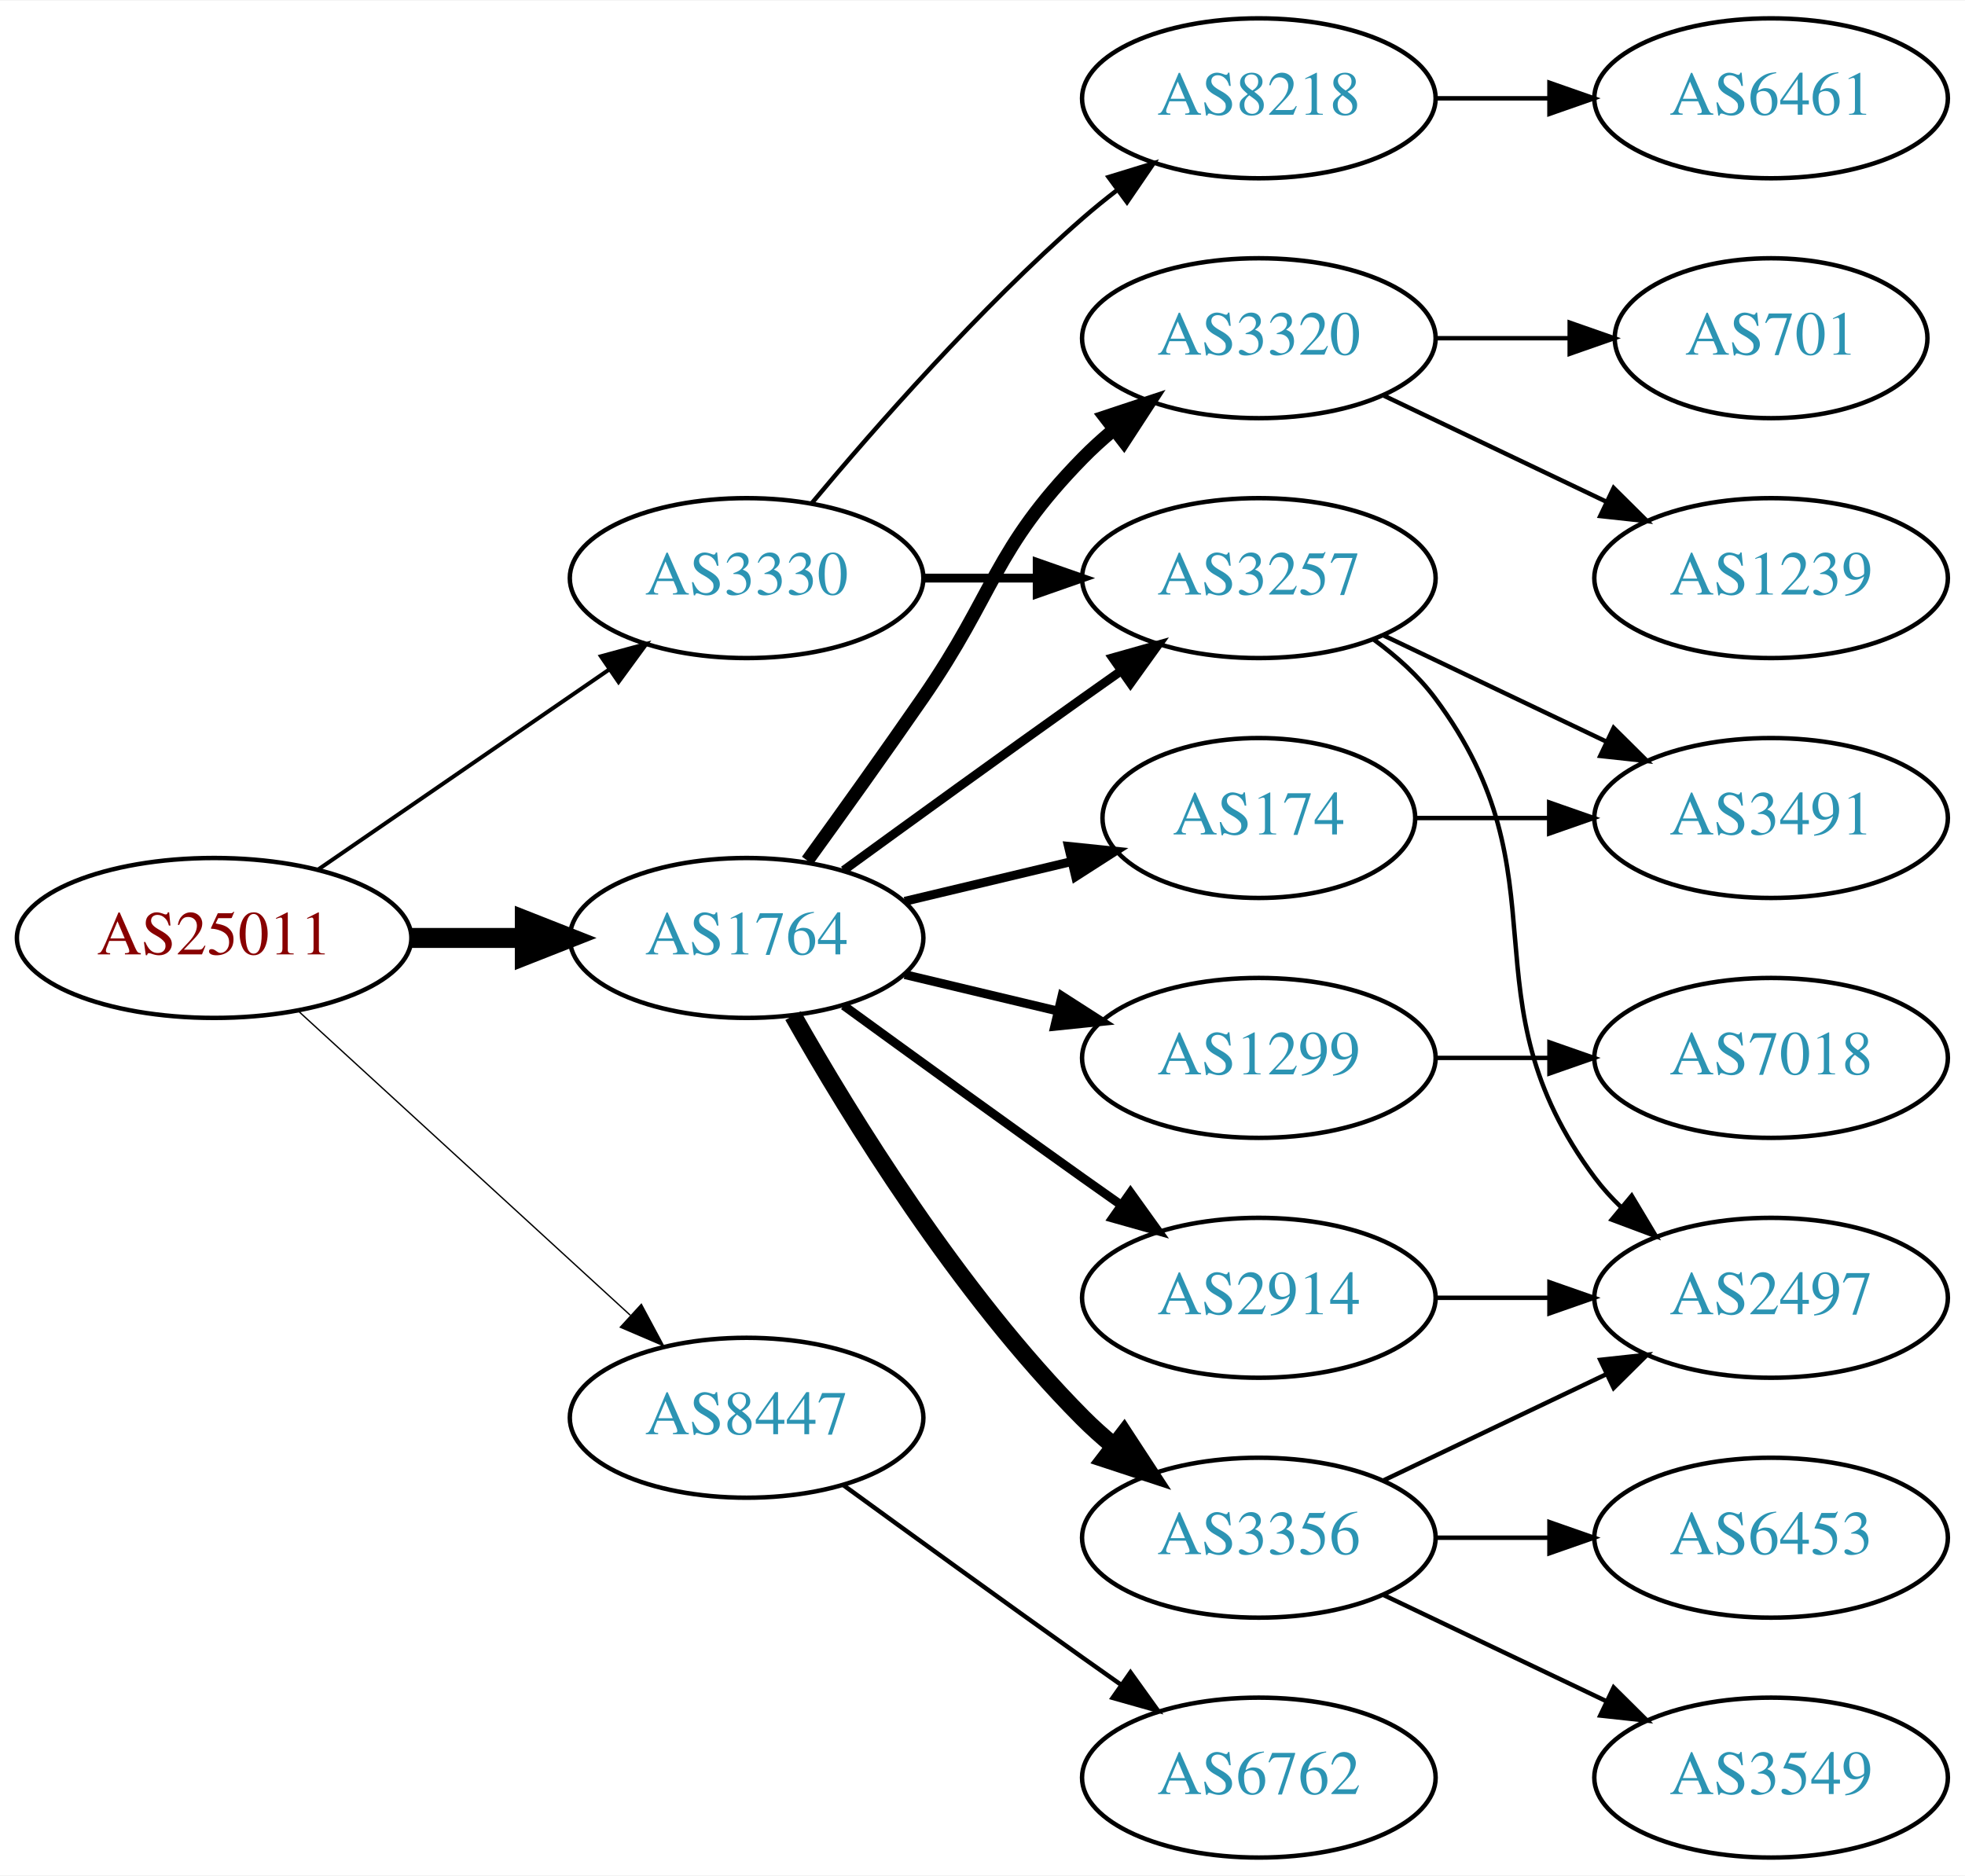
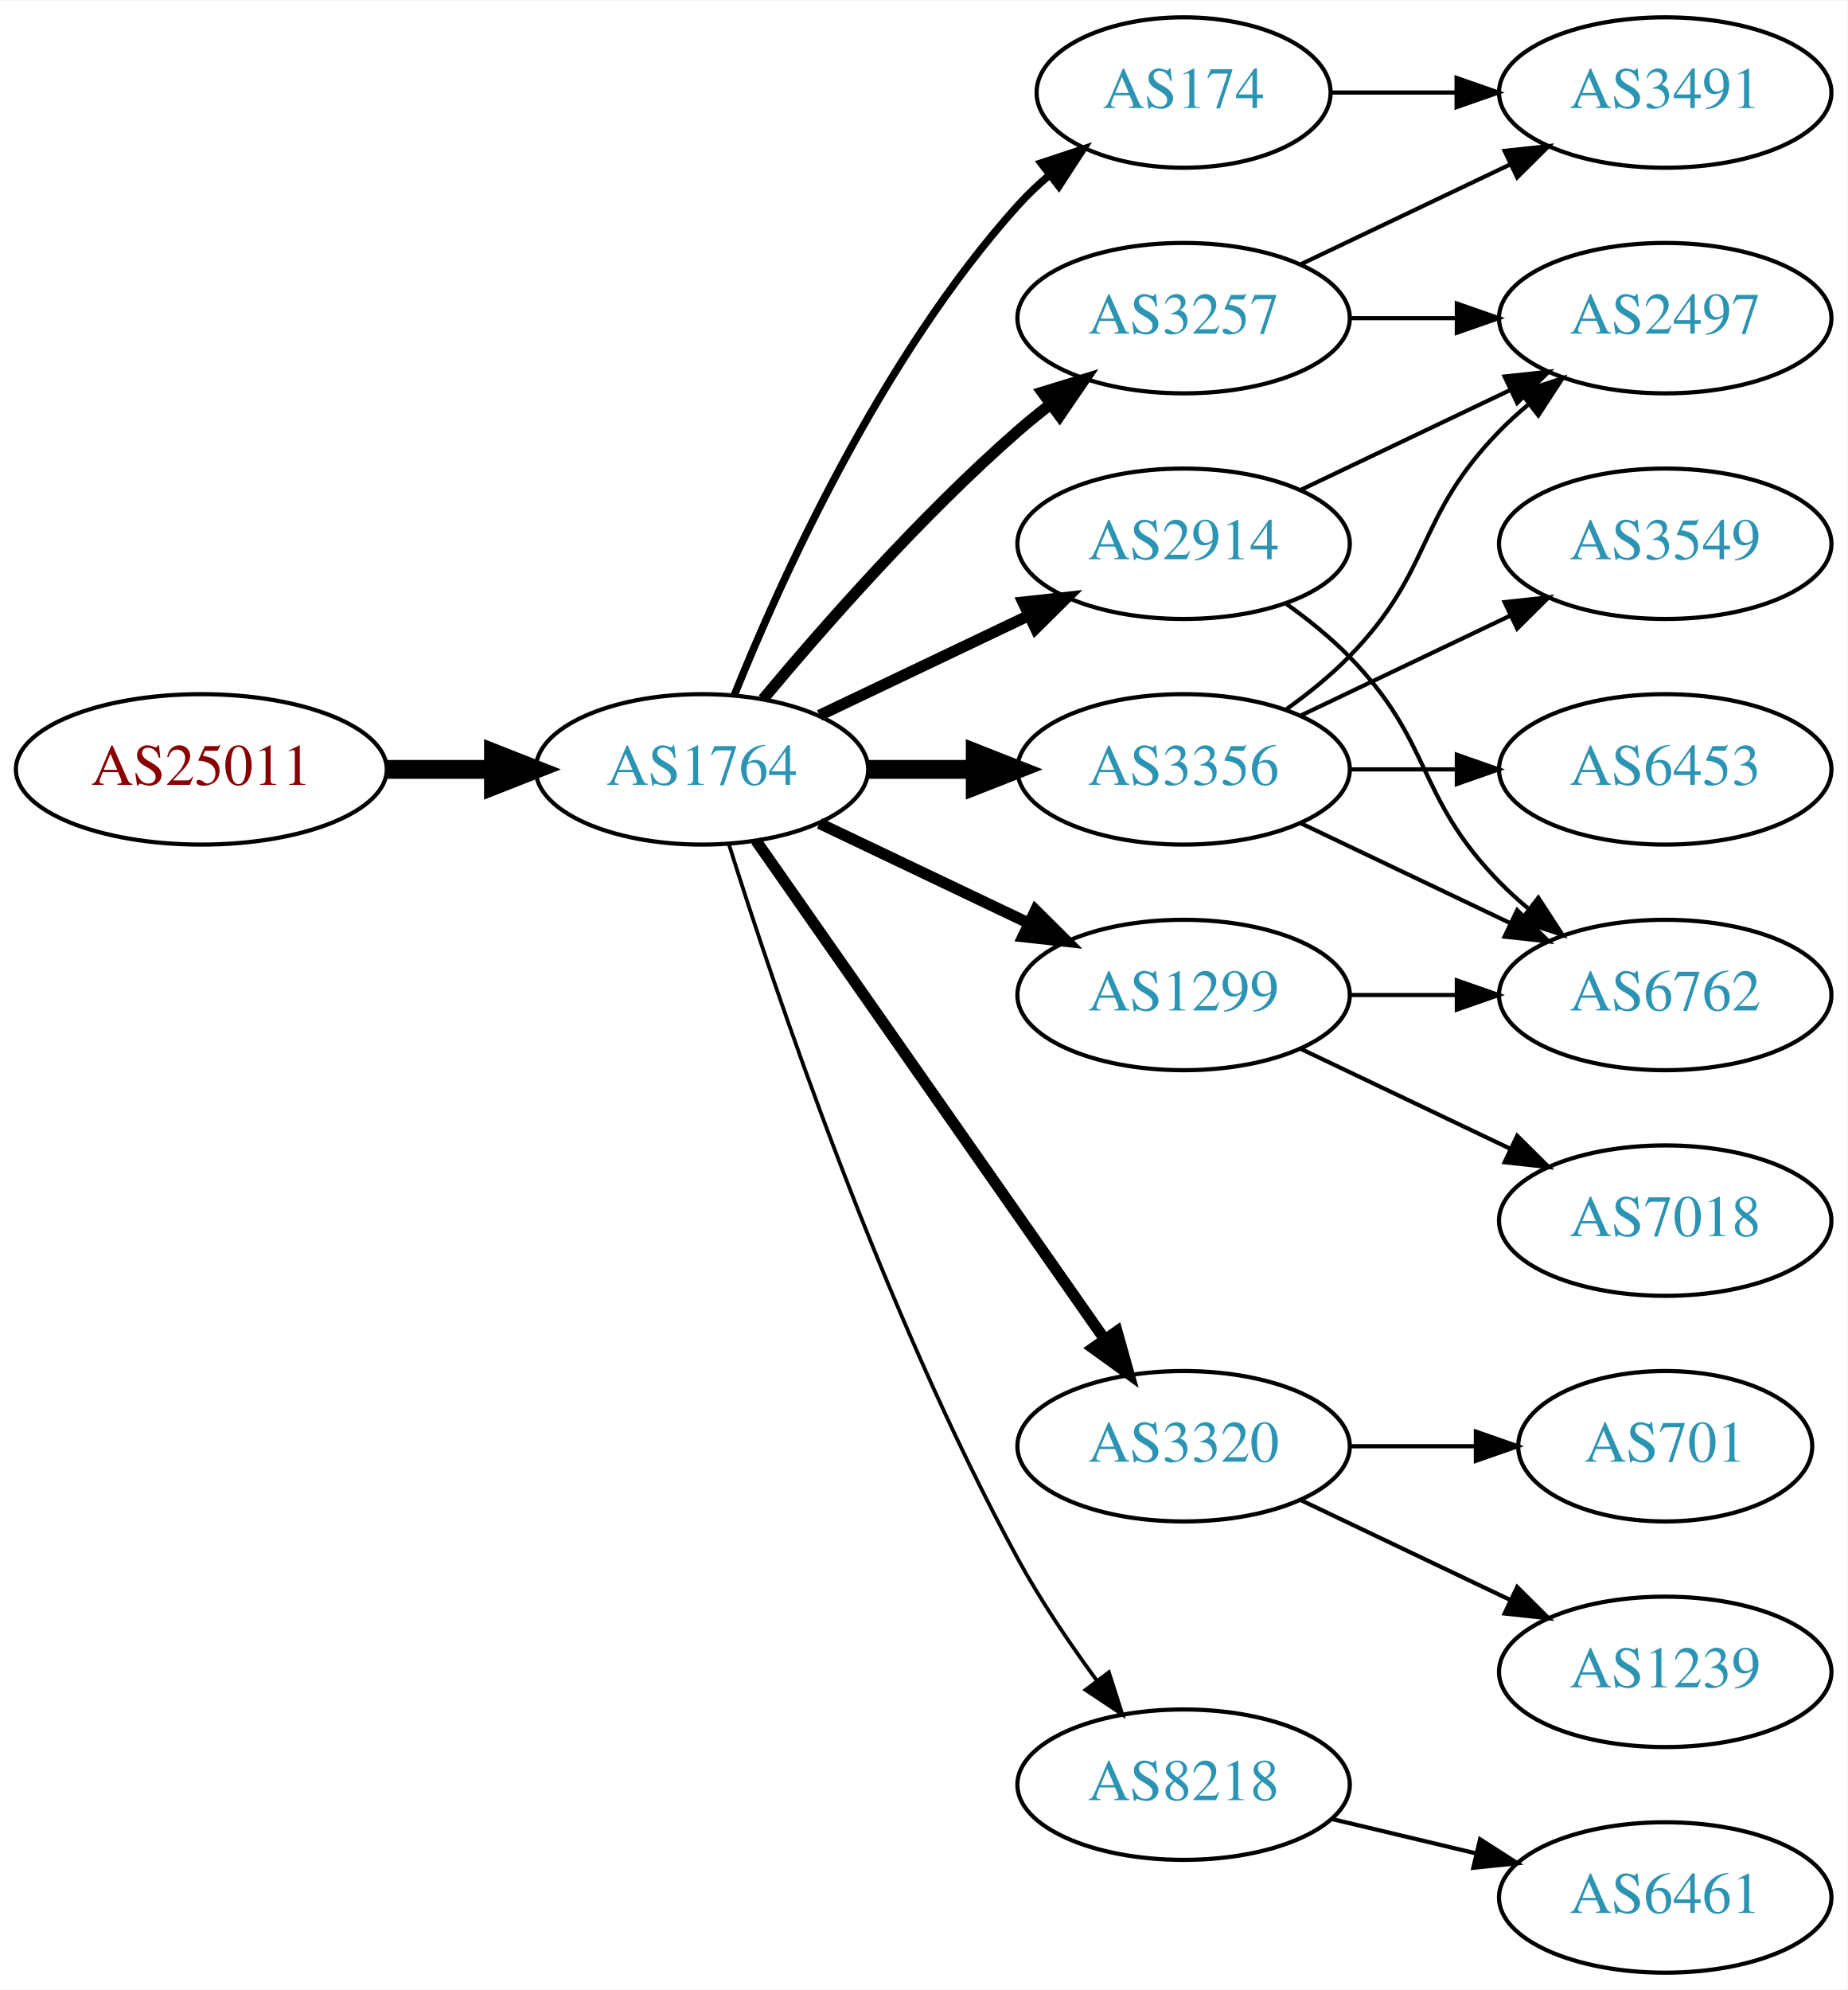
- <svg xmlns="http://www.w3.org/2000/svg" xmlns:xlink="http://www.w3.org/1999/xlink" width="442pt" height="422pt" viewBox="0.00 0.00 442.27 422.00">
-   <g id="graph0" class="graph" transform="scale(1 1) rotate(0) translate(4 418)">
-     <polygon fill="white" stroke="none" points="-4,4 -4,-418 438.271,-418 438.271,4 -4,4" />
+ <svg xmlns="http://www.w3.org/2000/svg" xmlns:xlink="http://www.w3.org/1999/xlink" width="442pt" height="476pt" viewBox="0.00 0.00 442.27 476.00">
+   <g id="graph0" class="graph" transform="scale(1 1) rotate(0) translate(4 472)">
+     <polygon fill="white" stroke="none" points="-4,4 -4,-472 438.271,-472 438.271,4 -4,4" />
    <g id="node1" class="node">
      <g id="a_node1">
        <a xlink:href="/asn/25011" xlink:title="AS25011 ~ OeBB Infrastruktur AG [AT]">
-           <ellipse fill="#ffffff" stroke="black" cx="44.196" cy="-207" rx="44.393" ry="18" />
-           <text text-anchor="middle" x="44.196" y="-203.3" font-family="Times,serif" font-size="14.00" fill="#880000">AS25011</text>
+           <ellipse fill="#ffffff" stroke="black" cx="44.196" cy="-288" rx="44.393" ry="18" />
+           <text text-anchor="middle" x="44.196" y="-284.3" font-family="Times,serif" font-size="14.00" fill="#880000">AS25011</text>
        </a>
      </g>
    </g>
    <g id="node2" class="node">
      <g id="a_node2">
        <a xlink:href="/asn/1764" xlink:title="AS1764 ~ NEXTLAYER-AS [AT]">
-           <ellipse fill="#ffffff" stroke="black" cx="164.039" cy="-207" rx="39.794" ry="18" />
-           <text text-anchor="middle" x="164.039" y="-203.3" font-family="Times,serif" font-size="14.00" fill="#2c94b3">AS1764</text>
+           <ellipse fill="#ffffff" stroke="black" cx="164.039" cy="-288" rx="39.794" ry="18" />
+           <text text-anchor="middle" x="164.039" y="-284.3" font-family="Times,serif" font-size="14.00" fill="#2c94b3">AS1764</text>
        </a>
      </g>
    </g>
    <g id="edge1" class="edge">
-       <path fill="none" stroke="black" stroke-width="4.5" d="M88.407,-207C96.72,-207 105.482,-207 113.965,-207" />
-       <polygon fill="black" stroke="black" stroke-width="4.5" points="114.123,-210.938 124.123,-207 114.123,-203.063 114.123,-210.938" />
+       <path fill="none" stroke="black" stroke-width="4.5" d="M88.407,-288C96.72,-288 105.482,-288 113.965,-288" />
+       <polygon fill="black" stroke="black" stroke-width="4.5" points="114.123,-291.938 124.123,-288 114.123,-284.063 114.123,-291.938" />
    </g>
    <g id="node3" class="node">
      <g id="a_node3">
-         <a xlink:href="/asn/3330" xlink:title="AS3330 ~ Vienna, Austria [AT]">
-           <ellipse fill="#ffffff" stroke="black" cx="164.039" cy="-288" rx="39.794" ry="18" />
-           <text text-anchor="middle" x="164.039" y="-284.3" font-family="Times,serif" font-size="14.00" fill="#2c94b3">AS3330</text>
+         <a xlink:href="/asn/174" xlink:title="AS174 ~ Cogent Communications [US]">
+           <ellipse fill="#ffffff" stroke="black" cx="279.332" cy="-450" rx="35.194" ry="18" />
+           <text text-anchor="middle" x="279.332" y="-446.3" font-family="Times,serif" font-size="14.00" fill="#2c94b3">AS174</text>
        </a>
      </g>
    </g>
    <g id="edge2" class="edge">
-       <path fill="none" stroke="black" stroke-width="0.9" d="M67.639,-222.426C86.22,-235.198 112.781,-253.455 133.161,-267.463" />
-       <polygon fill="black" stroke="black" stroke-width="0.9" points="131.251,-270.398 141.475,-273.178 135.216,-264.629 131.251,-270.398" />
+       <path fill="none" stroke="black" stroke-width="1.8" d="M171.786,-305.787C182.837,-333.243 206.891,-386.578 239.685,-423 242.001,-425.572 244.606,-428.03 247.341,-430.343" />
+       <polygon fill="black" stroke="black" stroke-width="1.8" points="245.207,-433.117 255.264,-436.448 249.479,-427.572 245.207,-433.117" />
    </g>
    <g id="node4" class="node">
      <g id="a_node4">
-         <a xlink:href="/asn/8447" xlink:title="AS8447 ~ A1 Telekom Austria AG [AT]">
-           <ellipse fill="#ffffff" stroke="black" cx="164.039" cy="-99" rx="39.794" ry="18" />
-           <text text-anchor="middle" x="164.039" y="-95.3" font-family="Times,serif" font-size="14.00" fill="#2c94b3">AS8447</text>
+         <a xlink:href="/asn/3356" xlink:title="AS3356 ~ Level 3 Parent, LLC [US]">
+           <ellipse fill="#ffffff" stroke="black" cx="279.332" cy="-288" rx="39.794" ry="18" />
+           <text text-anchor="middle" x="279.332" y="-284.3" font-family="Times,serif" font-size="14.00" fill="#2c94b3">AS3356</text>
        </a>
      </g>
    </g>
    <g id="edge3" class="edge">
-       <path fill="none" stroke="black" stroke-width="0.3" d="M63.094,-190.597C83.022,-172.333 115.38,-142.678 137.857,-122.079" />
-       <polygon fill="black" stroke="black" stroke-width="0.3" points="140.351,-124.54 145.359,-115.203 135.622,-119.38 140.351,-124.54" />
+       <path fill="none" stroke="black" stroke-width="4.5" d="M203.711,-288C211.914,-288 220.678,-288 229.21,-288" />
+       <polygon fill="black" stroke="black" stroke-width="4.5" points="229.449,-291.938 239.449,-288 229.449,-284.063 229.449,-291.938" />
    </g>
    <g id="node5" class="node">
      <g id="a_node5">
-         <a xlink:href="/asn/174" xlink:title="AS174 ~ Cogent Communications [US]">
-           <ellipse fill="#ffffff" stroke="black" cx="279.332" cy="-234" rx="35.194" ry="18" />
-           <text text-anchor="middle" x="279.332" y="-230.3" font-family="Times,serif" font-size="14.00" fill="#2c94b3">AS174</text>
+         <a xlink:href="/asn/1299" xlink:title="AS1299 ~ Telia Carrier [EU]">
+           <ellipse fill="#ffffff" stroke="black" cx="279.332" cy="-234" rx="39.794" ry="18" />
+           <text text-anchor="middle" x="279.332" y="-230.3" font-family="Times,serif" font-size="14.00" fill="#2c94b3">AS1299</text>
        </a>
      </g>
    </g>
    <g id="edge4" class="edge">
-       <path fill="none" stroke="black" stroke-width="2" d="M199.646,-215.248C211.44,-218.058 224.745,-221.229 237.013,-224.153" />
-       <polygon fill="black" stroke="black" stroke-width="2" points="236.479,-227.624 247.018,-226.537 238.101,-220.814 236.479,-227.624" />
+       <path fill="none" stroke="black" stroke-width="2.7" d="M192.175,-275.066C207.169,-267.919 225.99,-258.948 242.213,-251.215" />
+       <polygon fill="black" stroke="black" stroke-width="2.7" points="243.895,-254.291 251.417,-246.829 240.884,-247.972 243.895,-254.291" />
    </g>
    <g id="node6" class="node">
      <g id="a_node6">
-         <a xlink:href="/asn/1299" xlink:title="AS1299 ~ Telia Carrier [EU]">
-           <ellipse fill="#ffffff" stroke="black" cx="279.332" cy="-180" rx="39.794" ry="18" />
-           <text text-anchor="middle" x="279.332" y="-176.3" font-family="Times,serif" font-size="14.00" fill="#2c94b3">AS1299</text>
+         <a xlink:href="/asn/3320" xlink:title="AS3320 ~ DTAG [DE]">
+           <ellipse fill="#ffffff" stroke="black" cx="279.332" cy="-126" rx="39.794" ry="18" />
+           <text text-anchor="middle" x="279.332" y="-122.3" font-family="Times,serif" font-size="14.00" fill="#2c94b3">AS3320</text>
        </a>
      </g>
    </g>
    <g id="edge5" class="edge">
-       <path fill="none" stroke="black" stroke-width="2" d="M199.646,-198.752C210.517,-196.162 222.671,-193.265 234.114,-190.538" />
-       <polygon fill="black" stroke="black" stroke-width="2" points="235.02,-193.92 243.936,-188.197 233.397,-187.111 235.02,-193.92" />
+       <path fill="none" stroke="black" stroke-width="2.7" d="M176.949,-270.969C196.871,-242.483 237.06,-185.015 260.41,-151.626" />
+       <polygon fill="black" stroke="black" stroke-width="2.7" points="263.377,-153.491 266.24,-143.29 257.641,-149.479 263.377,-153.491" />
    </g>
    <g id="node7" class="node">
      <g id="a_node7">
-         <a xlink:href="/asn/3356" xlink:title="AS3356 ~ Level 3 Parent, LLC [US]">
-           <ellipse fill="#ffffff" stroke="black" cx="279.332" cy="-72" rx="39.794" ry="18" />
-           <text text-anchor="middle" x="279.332" y="-68.3" font-family="Times,serif" font-size="14.00" fill="#2c94b3">AS3356</text>
+         <a xlink:href="/asn/2914" xlink:title="AS2914 ~ NTT America, Inc. [US]">
+           <ellipse fill="#ffffff" stroke="black" cx="279.332" cy="-342" rx="39.794" ry="18" />
+           <text text-anchor="middle" x="279.332" y="-338.3" font-family="Times,serif" font-size="14.00" fill="#2c94b3">AS2914</text>
        </a>
      </g>
    </g>
    <g id="edge6" class="edge">
-       <path fill="none" stroke="black" stroke-width="4" d="M174.498,-189.51C187.28,-166.904 211.712,-127.114 239.685,-99 241.796,-96.879 244.092,-94.812 246.477,-92.829" />
-       <polygon fill="black" stroke="black" stroke-width="4" points="248.993,-95.31 254.793,-86.444 244.73,-89.758 248.993,-95.31" />
+       <path fill="none" stroke="black" stroke-width="2.7" d="M192.175,-300.934C207.169,-308.081 225.99,-317.052 242.213,-324.785" />
+       <polygon fill="black" stroke="black" stroke-width="2.7" points="240.884,-328.028 251.417,-329.171 243.895,-321.709 240.884,-328.028" />
    </g>
    <g id="node8" class="node">
      <g id="a_node8">
        <a xlink:href="/asn/3257" xlink:title="AS3257 ~ GTT [DE]">
-           <ellipse fill="#ffffff" stroke="black" cx="279.332" cy="-288" rx="39.794" ry="18" />
-           <text text-anchor="middle" x="279.332" y="-284.3" font-family="Times,serif" font-size="14.00" fill="#2c94b3">AS3257</text>
+           <ellipse fill="#ffffff" stroke="black" cx="279.332" cy="-396" rx="39.794" ry="18" />
+           <text text-anchor="middle" x="279.332" y="-392.3" font-family="Times,serif" font-size="14.00" fill="#2c94b3">AS3257</text>
        </a>
      </g>
    </g>
    <g id="edge7" class="edge">
-       <path fill="none" stroke="black" stroke-width="2" d="M185.887,-222.222C200.821,-233.091 221.435,-248.025 239.685,-261 242.506,-263.005 245.449,-265.085 248.397,-267.159" />
-       <polygon fill="black" stroke="black" stroke-width="2" points="246.424,-270.05 256.621,-272.926 250.443,-264.319 246.424,-270.05" />
+       <path fill="none" stroke="black" stroke-width="2.7" d="M178.669,-304.817C192.951,-321.929 216.498,-348.745 239.685,-369 242.151,-371.154 244.789,-373.294 247.487,-375.372" />
+       <polygon fill="black" stroke="black" stroke-width="2.7" points="245.512,-378.264 255.641,-381.37 249.66,-372.625 245.512,-378.264" />
    </g>
    <g id="node9" class="node">
      <g id="a_node9">
-         <a xlink:href="/asn/3320" xlink:title="AS3320 ~ DTAG [DE]">
-           <ellipse fill="#ffffff" stroke="black" cx="279.332" cy="-342" rx="39.794" ry="18" />
-           <text text-anchor="middle" x="279.332" y="-338.3" font-family="Times,serif" font-size="14.00" fill="#2c94b3">AS3320</text>
+         <a xlink:href="/asn/8218" xlink:title="AS8218 ~ legacy Neotelecoms [FR]">
+           <ellipse fill="#ffffff" stroke="black" cx="279.332" cy="-45" rx="39.794" ry="18" />
+           <text text-anchor="middle" x="279.332" y="-41.3" font-family="Times,serif" font-size="14.00" fill="#2c94b3">AS8218</text>
        </a>
      </g>
    </g>
    <g id="edge8" class="edge">
-       <path fill="none" stroke="black" stroke-width="3" d="M177.718,-224.406C185.333,-234.937 195.166,-248.67 203.685,-261 220.081,-284.731 219.513,-294.383 239.685,-315 241.778,-317.139 244.061,-319.218 246.438,-321.21" />
-       <polygon fill="black" stroke="black" stroke-width="3" points="244.681,-324.275 254.738,-327.611 248.956,-318.732 244.681,-324.275" />
+       <path fill="none" stroke="black" stroke-width="0.9" d="M170.46,-270.159C181.231,-235.854 207.122,-158.797 239.685,-99 245.117,-89.026 252.091,-78.731 258.617,-69.84" />
+       <polygon fill="black" stroke="black" stroke-width="0.9" points="261.45,-71.895 264.67,-61.802 255.858,-67.684 261.45,-71.895" />
+     </g>
+     <g id="node17" class="node">
+       <g id="a_node17">
+         <a xlink:href="/asn/3491" xlink:title="AS3491 ~ PCCW Global, Inc. [US]">
+           <ellipse fill="#ffffff" stroke="black" cx="394.625" cy="-450" rx="39.794" ry="18" />
+           <text text-anchor="middle" x="394.625" y="-446.3" font-family="Times,serif" font-size="14.00" fill="#2c94b3">AS3491</text>
+         </a>
+       </g>
+     </g>
+     <g id="edge17" class="edge">
+       <path fill="none" stroke="black" d="M314.631,-450C324.008,-450 334.358,-450 344.393,-450" />
+       <polygon fill="black" stroke="black" points="344.681,-453.5 354.681,-450 344.681,-446.5 344.681,-453.5" />
    </g>
    <g id="node10" class="node">
      <g id="a_node10">
-         <a xlink:href="/asn/2914" xlink:title="AS2914 ~ NTT America, Inc. [US]">
-           <ellipse fill="#ffffff" stroke="black" cx="279.332" cy="-126" rx="39.794" ry="18" />
-           <text text-anchor="middle" x="279.332" y="-122.3" font-family="Times,serif" font-size="14.00" fill="#2c94b3">AS2914</text>
+         <a xlink:href="/asn/3549" xlink:title="AS3549 ~ Level 3 Parent, LLC [US]">
+           <ellipse fill="#ffffff" stroke="black" cx="394.625" cy="-342" rx="39.794" ry="18" />
+           <text text-anchor="middle" x="394.625" y="-338.3" font-family="Times,serif" font-size="14.00" fill="#2c94b3">AS3549</text>
        </a>
      </g>
    </g>
    <g id="edge9" class="edge">
-       <path fill="none" stroke="black" stroke-width="2" d="M185.887,-191.778C200.821,-180.909 221.435,-165.975 239.685,-153 242.506,-150.995 245.449,-148.915 248.397,-146.841" />
-       <polygon fill="black" stroke="black" stroke-width="2" points="250.443,-149.681 256.621,-141.074 246.424,-143.95 250.443,-149.681" />
-     </g>
-     <g id="edge20" class="edge">
-       <path fill="none" stroke="black" stroke-width="2" d="M203.711,-288C211.914,-288 220.678,-288 229.21,-288" />
-       <polygon fill="black" stroke="black" stroke-width="2" points="229.449,-291.5 239.449,-288 229.449,-284.5 229.449,-291.5" />
-     </g>
-     <g id="node18" class="node">
-       <g id="a_node18">
-         <a xlink:href="/asn/8218" xlink:title="AS8218 ~ legacy Neotelecoms [FR]">
-           <ellipse fill="#ffffff" stroke="black" cx="279.332" cy="-396" rx="39.794" ry="18" />
-           <text text-anchor="middle" x="279.332" y="-392.3" font-family="Times,serif" font-size="14.00" fill="#2c94b3">AS8218</text>
-         </a>
-       </g>
-     </g>
-     <g id="edge21" class="edge">
-       <path fill="none" stroke="black" d="M178.669,-304.817C192.951,-321.929 216.498,-348.745 239.685,-369 242.151,-371.154 244.789,-373.294 247.487,-375.372" />
-       <polygon fill="black" stroke="black" points="245.512,-378.264 255.641,-381.37 249.66,-372.625 245.512,-378.264" />
-     </g>
-     <g id="node20" class="node">
-       <g id="a_node20">
-         <a xlink:href="/asn/6762" xlink:title="AS6762 ~ TELECOM ITALIA SPARKLE S.p.A. [IT]">
-           <ellipse fill="#ffffff" stroke="black" cx="279.332" cy="-18" rx="39.794" ry="18" />
-           <text text-anchor="middle" x="279.332" y="-14.3" font-family="Times,serif" font-size="14.00" fill="#2c94b3">AS6762</text>
-         </a>
-       </g>
-     </g>
-     <g id="edge23" class="edge">
-       <path fill="none" stroke="black" d="M185.887,-83.778C200.821,-72.909 221.435,-57.975 239.685,-45 242.506,-42.995 245.449,-40.915 248.397,-38.841" />
-       <polygon fill="black" stroke="black" points="250.443,-41.681 256.621,-33.074 246.424,-35.95 250.443,-41.681" />
+       <path fill="none" stroke="black" d="M307.468,-300.934C322.462,-308.081 341.283,-317.052 357.506,-324.785" />
+       <polygon fill="black" stroke="black" points="356.177,-328.028 366.71,-329.171 359.188,-321.709 356.177,-328.028" />
    </g>
    <g id="node11" class="node">
      <g id="a_node11">
-         <a xlink:href="/asn/3491" xlink:title="AS3491 ~ PCCW Global, Inc. [US]">
+         <a xlink:href="/asn/6453" xlink:title="AS6453 ~ TATA COMMUNICATIONS (AMERICA) INC [US]">
+           <ellipse fill="#ffffff" stroke="black" cx="394.625" cy="-288" rx="39.794" ry="18" />
+           <text text-anchor="middle" x="394.625" y="-284.3" font-family="Times,serif" font-size="14.00" fill="#2c94b3">AS6453</text>
+         </a>
+       </g>
+     </g>
+     <g id="edge10" class="edge">
+       <path fill="none" stroke="black" d="M319.004,-288C327.207,-288 335.971,-288 344.503,-288" />
+       <polygon fill="black" stroke="black" points="344.742,-291.5 354.742,-288 344.742,-284.5 344.742,-291.5" />
+     </g>
+     <g id="node12" class="node">
+       <g id="a_node12">
+         <a xlink:href="/asn/2497" xlink:title="AS2497 ~ Internet Initiative Japan Inc. [JP]">
+           <ellipse fill="#ffffff" stroke="black" cx="394.625" cy="-396" rx="39.794" ry="18" />
+           <text text-anchor="middle" x="394.625" y="-392.3" font-family="Times,serif" font-size="14.00" fill="#2c94b3">AS2497</text>
+         </a>
+       </g>
+     </g>
+     <g id="edge11" class="edge">
+       <path fill="none" stroke="black" d="M303.926,-302.389C309.182,-306.148 314.513,-310.437 318.978,-315 339.151,-335.617 334.806,-348.383 354.978,-369 357.071,-371.139 359.354,-373.218 361.731,-375.21" />
+       <polygon fill="black" stroke="black" points="359.974,-378.275 370.031,-381.611 364.249,-372.732 359.974,-378.275" />
+     </g>
+     <g id="node13" class="node">
+       <g id="a_node13">
+         <a xlink:href="/asn/6762" xlink:title="AS6762 ~ TELECOM ITALIA SPARKLE S.p.A. [IT]">
          <ellipse fill="#ffffff" stroke="black" cx="394.625" cy="-234" rx="39.794" ry="18" />
-           <text text-anchor="middle" x="394.625" y="-230.3" font-family="Times,serif" font-size="14.00" fill="#2c94b3">AS3491</text>
-         </a>
-       </g>
-     </g>
-     <g id="edge10" class="edge">
-       <path fill="none" stroke="black" d="M314.631,-234C324.008,-234 334.358,-234 344.393,-234" />
-       <polygon fill="black" stroke="black" points="344.681,-237.5 354.681,-234 344.681,-230.5 344.681,-237.5" />
-     </g>
-     <g id="node17" class="node">
-       <g id="a_node17">
+           <text text-anchor="middle" x="394.625" y="-230.3" font-family="Times,serif" font-size="14.00" fill="#2c94b3">AS6762</text>
+         </a>
+       </g>
+     </g>
+     <g id="edge12" class="edge">
+       <path fill="none" stroke="black" d="M307.468,-275.066C322.462,-267.919 341.283,-258.948 357.506,-251.215" />
+       <polygon fill="black" stroke="black" points="359.188,-254.291 366.71,-246.829 356.177,-247.972 359.188,-254.291" />
+     </g>
+     <g id="edge13" class="edge">
+       <path fill="none" stroke="black" d="M319.004,-234C327.207,-234 335.971,-234 344.503,-234" />
+       <polygon fill="black" stroke="black" points="344.742,-237.5 354.742,-234 344.742,-230.5 344.742,-237.5" />
+     </g>
+     <g id="node14" class="node">
+       <g id="a_node14">
        <a xlink:href="/asn/7018" xlink:title="AS7018 ~ AT&amp;T Services, Inc. [US]">
          <ellipse fill="#ffffff" stroke="black" cx="394.625" cy="-180" rx="39.794" ry="18" />
          <text text-anchor="middle" x="394.625" y="-176.3" font-family="Times,serif" font-size="14.00" fill="#2c94b3">AS7018</text>
        </a>
      </g>
    </g>
-     <g id="edge19" class="edge">
-       <path fill="none" stroke="black" d="M319.004,-180C327.207,-180 335.971,-180 344.503,-180" />
-       <polygon fill="black" stroke="black" points="344.742,-183.5 354.742,-180 344.742,-176.5 344.742,-183.5" />
-     </g>
-     <g id="node14" class="node">
-       <g id="a_node14">
-         <a xlink:href="/asn/6453" xlink:title="AS6453 ~ TATA COMMUNICATIONS (AMERICA) INC [US]">
-           <ellipse fill="#ffffff" stroke="black" cx="394.625" cy="-72" rx="39.794" ry="18" />
-           <text text-anchor="middle" x="394.625" y="-68.3" font-family="Times,serif" font-size="14.00" fill="#2c94b3">AS6453</text>
-         </a>
-       </g>
-     </g>
-     <g id="edge13" class="edge">
-       <path fill="none" stroke="black" d="M319.004,-72C327.207,-72 335.971,-72 344.503,-72" />
-       <polygon fill="black" stroke="black" points="344.742,-75.5 354.742,-72 344.742,-68.5 344.742,-75.5" />
+     <g id="edge14" class="edge">
+       <path fill="none" stroke="black" d="M307.468,-221.066C322.462,-213.919 341.283,-204.948 357.506,-197.215" />
+       <polygon fill="black" stroke="black" points="359.188,-200.291 366.71,-192.829 356.177,-193.972 359.188,-200.291" />
    </g>
    <g id="node15" class="node">
      <g id="a_node15">
-         <a xlink:href="/asn/2497" xlink:title="AS2497 ~ Internet Initiative Japan Inc. [JP]">
-           <ellipse fill="#ffffff" stroke="black" cx="394.625" cy="-126" rx="39.794" ry="18" />
-           <text text-anchor="middle" x="394.625" y="-122.3" font-family="Times,serif" font-size="14.00" fill="#2c94b3">AS2497</text>
-         </a>
-       </g>
-     </g>
-     <g id="edge14" class="edge">
-       <path fill="none" stroke="black" d="M307.468,-84.934C322.462,-92.081 341.283,-101.052 357.506,-108.785" />
-       <polygon fill="black" stroke="black" points="356.177,-112.028 366.71,-113.171 359.188,-105.709 356.177,-112.028" />
+         <a xlink:href="/asn/1239" xlink:title="AS1239 ~ Sprint [US]">
+           <ellipse fill="#ffffff" stroke="black" cx="394.625" cy="-72" rx="39.794" ry="18" />
+           <text text-anchor="middle" x="394.625" y="-68.3" font-family="Times,serif" font-size="14.00" fill="#2c94b3">AS1239</text>
+         </a>
+       </g>
+     </g>
+     <g id="edge15" class="edge">
+       <path fill="none" stroke="black" d="M307.468,-113.066C322.462,-105.919 341.283,-96.948 357.506,-89.215" />
+       <polygon fill="black" stroke="black" points="359.188,-92.291 366.71,-84.829 356.177,-85.972 359.188,-92.291" />
    </g>
    <g id="node16" class="node">
      <g id="a_node16">
-         <a xlink:href="/asn/3549" xlink:title="AS3549 ~ Level 3 Parent, LLC [US]">
-           <ellipse fill="#ffffff" stroke="black" cx="394.625" cy="-18" rx="39.794" ry="18" />
-           <text text-anchor="middle" x="394.625" y="-14.3" font-family="Times,serif" font-size="14.00" fill="#2c94b3">AS3549</text>
-         </a>
-       </g>
-     </g>
-     <g id="edge15" class="edge">
-       <path fill="none" stroke="black" d="M307.468,-59.066C322.462,-51.919 341.283,-42.948 357.506,-35.215" />
-       <polygon fill="black" stroke="black" points="359.188,-38.291 366.71,-30.829 356.177,-31.972 359.188,-38.291" />
-     </g>
-     <g id="edge17" class="edge">
-       <path fill="none" stroke="black" d="M307.468,-275.066C322.462,-267.919 341.283,-258.948 357.506,-251.215" />
-       <polygon fill="black" stroke="black" points="359.188,-254.291 366.71,-246.829 356.177,-247.972 359.188,-254.291" />
+         <a xlink:href="/asn/701" xlink:title="AS701 ~ UUNET [US]">
+           <ellipse fill="#ffffff" stroke="black" cx="394.625" cy="-126" rx="35.194" ry="18" />
+           <text text-anchor="middle" x="394.625" y="-122.3" font-family="Times,serif" font-size="14.00" fill="#2c94b3">AS701</text>
+         </a>
+       </g>
+     </g>
+     <g id="edge16" class="edge">
+       <path fill="none" stroke="black" d="M319.004,-126C328.709,-126 339.2,-126 349.163,-126" />
+       <polygon fill="black" stroke="black" points="349.299,-129.5 359.299,-126 349.299,-122.5 349.299,-129.5" />
+     </g>
+     <g id="edge19" class="edge">
+       <path fill="none" stroke="black" d="M307.468,-354.934C322.462,-362.081 341.283,-371.052 357.506,-378.785" />
+       <polygon fill="black" stroke="black" points="356.177,-382.028 366.71,-383.171 359.188,-375.709 356.177,-382.028" />
    </g>
    <g id="edge18" class="edge">
-       <path fill="none" stroke="black" d="M305.262,-274.118C310.338,-270.389 315.256,-265.984 318.978,-261 349.249,-220.458 324.707,-193.542 354.978,-153 356.723,-150.664 358.73,-148.455 360.893,-146.383" />
-       <polygon fill="black" stroke="black" points="363.253,-148.973 368.694,-139.882 358.771,-143.595 363.253,-148.973" />
-     </g>
-     <g id="node12" class="node">
-       <g id="a_node12">
-         <a xlink:href="/asn/701" xlink:title="AS701 ~ UUNET [US]">
-           <ellipse fill="#ffffff" stroke="black" cx="394.625" cy="-342" rx="35.194" ry="18" />
-           <text text-anchor="middle" x="394.625" y="-338.3" font-family="Times,serif" font-size="14.00" fill="#2c94b3">AS701</text>
-         </a>
-       </g>
-     </g>
-     <g id="edge11" class="edge">
-       <path fill="none" stroke="black" d="M319.004,-342C328.709,-342 339.2,-342 349.163,-342" />
-       <polygon fill="black" stroke="black" points="349.299,-345.5 359.299,-342 349.299,-338.5 349.299,-345.5" />
-     </g>
-     <g id="node13" class="node">
-       <g id="a_node13">
-         <a xlink:href="/asn/1239" xlink:title="AS1239 ~ Sprint [US]">
-           <ellipse fill="#ffffff" stroke="black" cx="394.625" cy="-288" rx="39.794" ry="18" />
-           <text text-anchor="middle" x="394.625" y="-284.3" font-family="Times,serif" font-size="14.00" fill="#2c94b3">AS1239</text>
-         </a>
-       </g>
-     </g>
-     <g id="edge12" class="edge">
-       <path fill="none" stroke="black" d="M307.468,-329.066C322.462,-321.919 341.283,-312.948 357.506,-305.215" />
-       <polygon fill="black" stroke="black" points="359.188,-308.291 366.71,-300.829 356.177,-301.972 359.188,-308.291" />
-     </g>
-     <g id="edge16" class="edge">
-       <path fill="none" stroke="black" d="M319.004,-126C327.207,-126 335.971,-126 344.503,-126" />
-       <polygon fill="black" stroke="black" points="344.742,-129.5 354.742,-126 344.742,-122.5 344.742,-129.5" />
-     </g>
-     <g id="node19" class="node">
-       <g id="a_node19">
-         <a xlink:href="/asn/6461" xlink:title="AS6461 ~ Zayo Bandwidth [US]">
-           <ellipse fill="#ffffff" stroke="black" cx="394.625" cy="-396" rx="39.794" ry="18" />
-           <text text-anchor="middle" x="394.625" y="-392.3" font-family="Times,serif" font-size="14.00" fill="#2c94b3">AS6461</text>
-         </a>
-       </g>
-     </g>
-     <g id="edge22" class="edge">
+       <path fill="none" stroke="black" d="M303.926,-327.611C309.182,-323.852 314.513,-319.563 318.978,-315 339.151,-294.383 334.806,-281.617 354.978,-261 357.071,-258.861 359.354,-256.782 361.731,-254.79" />
+       <polygon fill="black" stroke="black" points="364.249,-257.268 370.031,-248.389 359.974,-251.725 364.249,-257.268" />
+     </g>
+     <g id="edge21" class="edge">
      <path fill="none" stroke="black" d="M319.004,-396C327.207,-396 335.971,-396 344.503,-396" />
      <polygon fill="black" stroke="black" points="344.742,-399.5 354.742,-396 344.742,-392.5 344.742,-399.5" />
    </g>
+     <g id="edge22" class="edge">
+       <path fill="none" stroke="black" d="M307.468,-408.934C322.462,-416.081 341.283,-425.052 357.506,-432.785" />
+       <polygon fill="black" stroke="black" points="356.177,-436.028 366.71,-437.171 359.188,-429.709 356.177,-436.028" />
+     </g>
+     <g id="node18" class="node">
+       <g id="a_node18">
+         <a xlink:href="/asn/6461" xlink:title="AS6461 ~ Zayo Bandwidth [US]">
+           <ellipse fill="#ffffff" stroke="black" cx="394.625" cy="-18" rx="39.794" ry="18" />
+           <text text-anchor="middle" x="394.625" y="-14.3" font-family="Times,serif" font-size="14.00" fill="#2c94b3">AS6461</text>
+         </a>
+       </g>
+     </g>
+     <g id="edge20" class="edge">
+       <path fill="none" stroke="black" d="M314.939,-36.752C325.81,-34.162 337.964,-31.265 349.407,-28.538" />
+       <polygon fill="black" stroke="black" points="350.313,-31.92 359.229,-26.197 348.69,-25.111 350.313,-31.92" />
+     </g>
  </g>
</svg>
